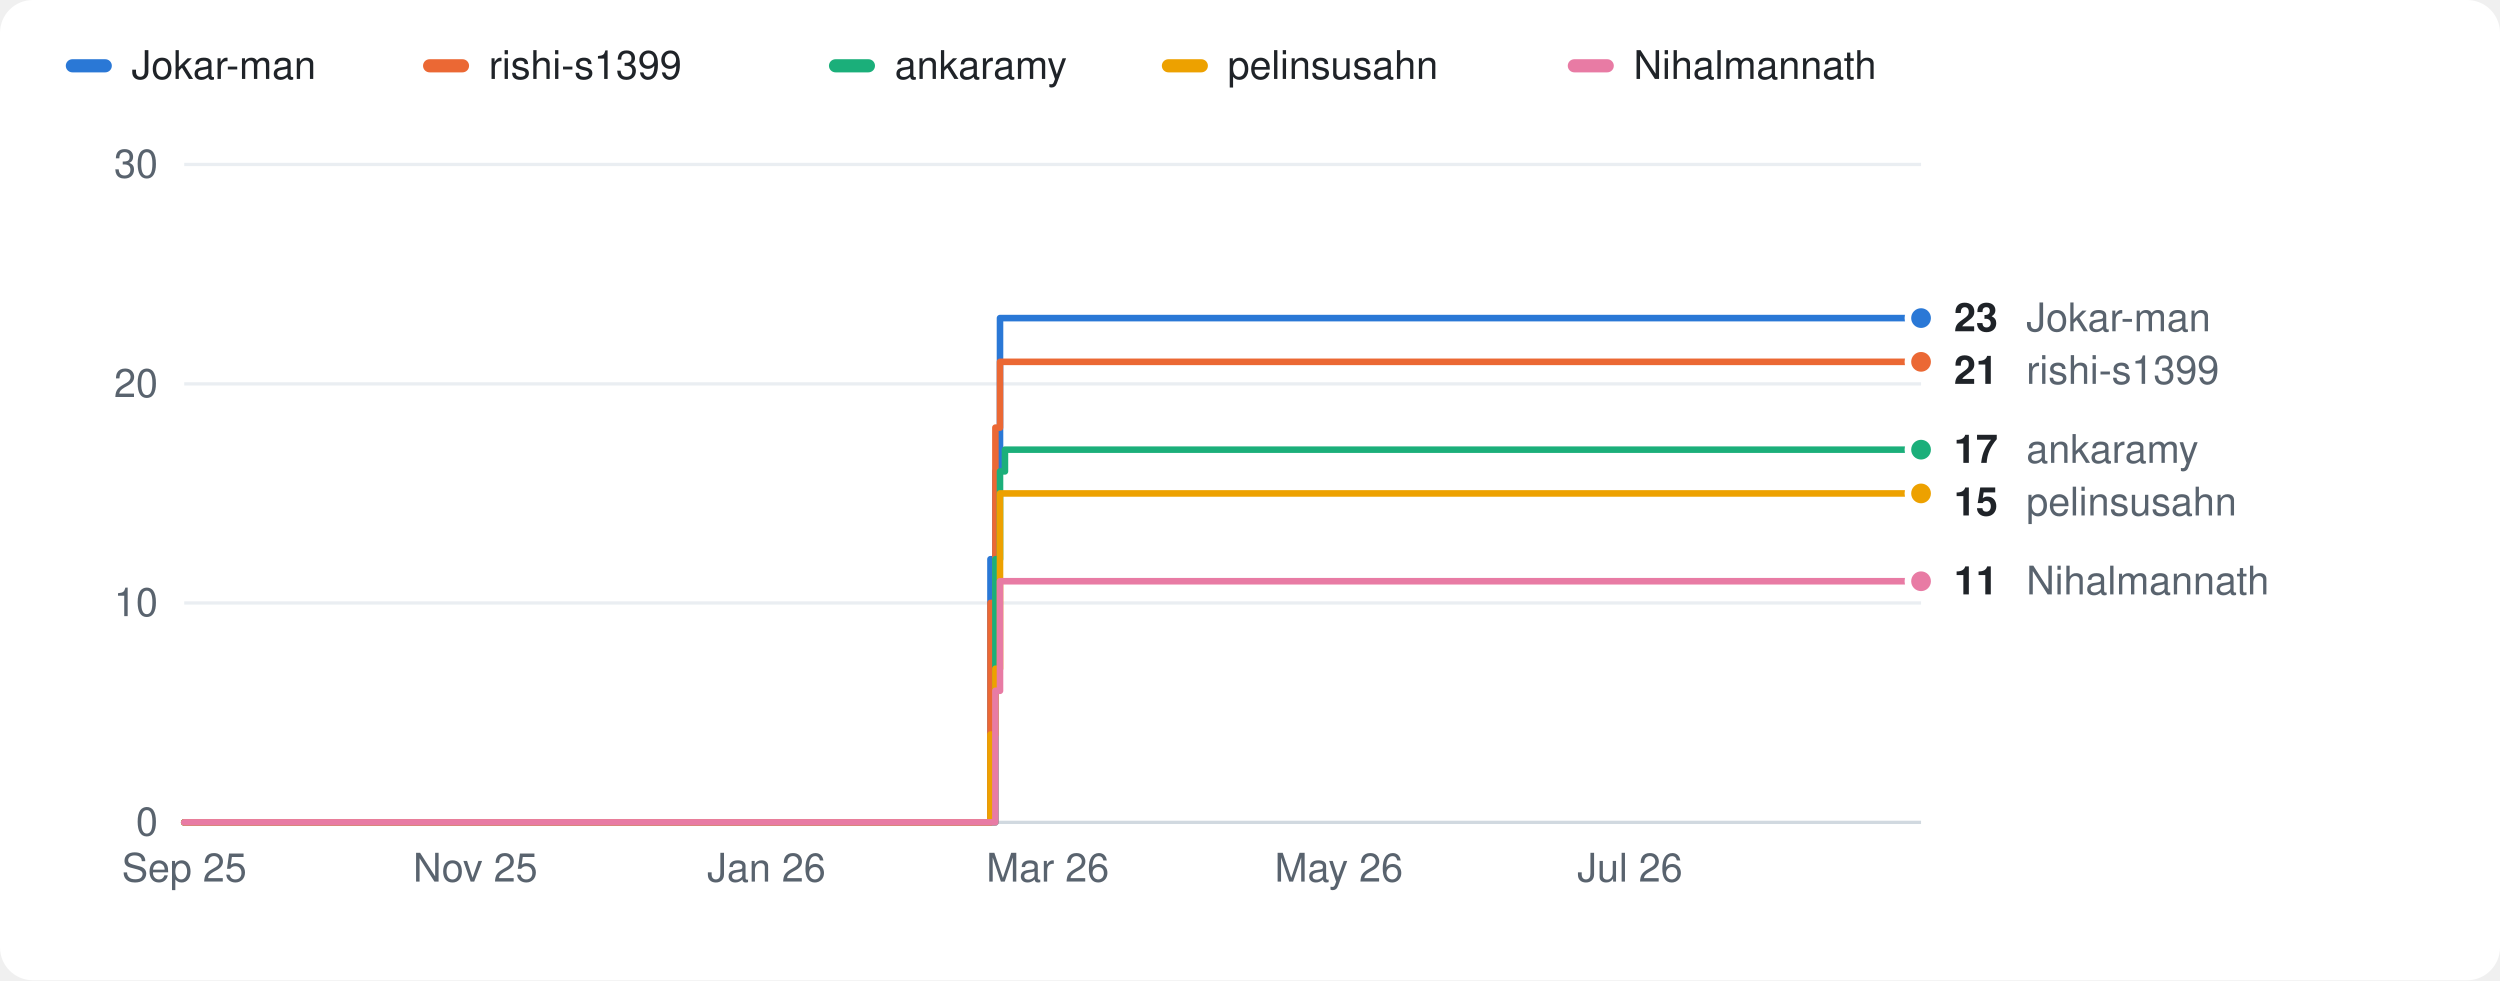
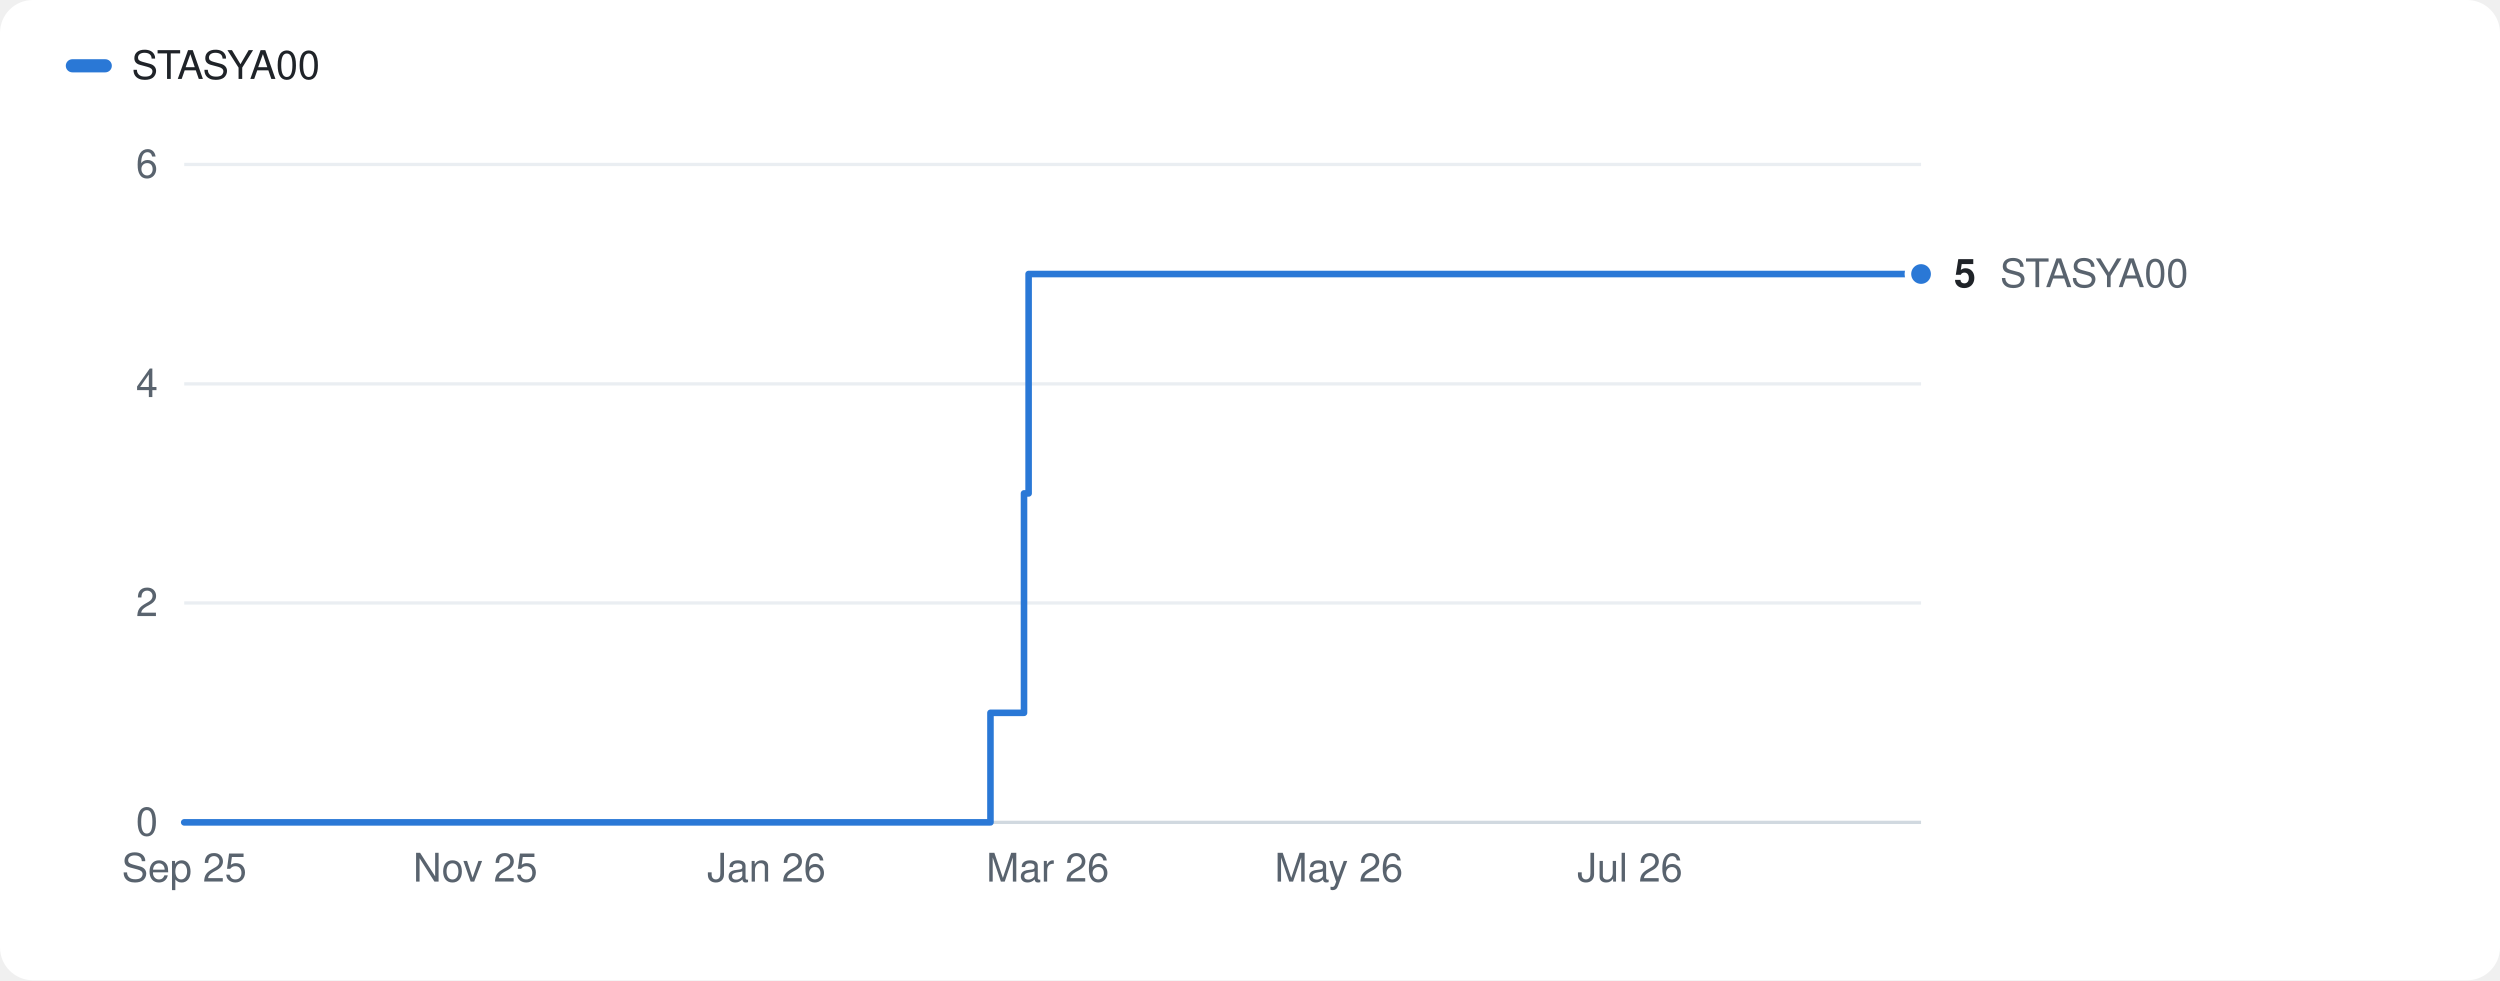
- <svg xmlns="http://www.w3.org/2000/svg" width="760" height="298" viewBox="0 0 760 298" role="img" aria-label="Cumulative commits of the top 5 contributors to iaac-maai in academic year 2025/26">
+ <svg xmlns="http://www.w3.org/2000/svg" width="760" height="298" viewBox="0 0 760 298" role="img" aria-label="Cumulative commits of the top 1 contributors to iaac-maai in academic year 2025/26">
  <style>
.bg{fill:#ffffff} .t1{fill:#1f2328} .t2{fill:#59636e} .grid{stroke:#eaeef2} .axis{stroke:#d1d9e0} .ring{stroke:#ffffff} .total{stroke:#1f2328} .totalf{fill:#1f2328} .area{fill:#1f2328;opacity:.06}
.s0{stroke:#2a78d6} .f0{fill:#2a78d6}
.s1{stroke:#eb6834} .f1{fill:#eb6834}
.s2{stroke:#1baf7a} .f2{fill:#1baf7a}
.s3{stroke:#eda100} .f3{fill:#eda100}
.s4{stroke:#e87ba4} .f4{fill:#e87ba4}
@media (prefers-color-scheme: dark){
  .bg{fill:#0d1117} .t1{fill:#e6edf3} .t2{fill:#9198a1} .grid{stroke:#1f252c} .axis{stroke:#30363d} .ring{stroke:#0d1117} .total{stroke:#e6edf3} .totalf{fill:#e6edf3} .area{fill:#e6edf3;opacity:.08}
  .s0{stroke:#3987e5} .f0{fill:#3987e5}
  .s1{stroke:#d95926} .f1{fill:#d95926}
  .s2{stroke:#199e70} .f2{fill:#199e70}
  .s3{stroke:#c98500} .f3{fill:#c98500}
  .s4{stroke:#d55181} .f4{fill:#d55181}
}
text{font-family:-apple-system,Segoe UI,Helvetica,Arial,sans-serif} .small{font-size:12px} .val{font-size:12px;font-weight:600}
.line{fill:none;stroke-width:2;stroke-linejoin:round;stroke-linecap:round}
</style>
  <rect class="bg" width="760" height="298" rx="10" />
  <rect class="f0" x="20" y="18" width="14" height="4" rx="2" />
-   <text class="small t1" x="40" y="24">Jokar-man</text>
-   <rect class="f1" x="128.6" y="18" width="14" height="4" rx="2" />
-   <text class="small t1" x="148.6" y="24">rishi-s1399</text>
-   <rect class="f2" x="252" y="18" width="14" height="4" rx="2" />
-   <text class="small t1" x="272.0" y="24">ankaramy</text>
-   <rect class="f3" x="353.2" y="18" width="14" height="4" rx="2" />
-   <text class="small t1" x="373.2" y="24">pelinsusahn</text>
-   <rect class="f4" x="476.6" y="18" width="14" height="4" rx="2" />
-   <text class="small t1" x="496.6" y="24">Nihalmannath</text>
+   <text class="small t1" x="40" y="24">STASYA00</text>
  <line class="axis" x1="56" x2="584" y1="250.0" y2="250.0" stroke-width="1" />
  <text class="small t2" x="48" y="254.0" text-anchor="end">0</text>
  <line class="grid" x1="56" x2="584" y1="183.3" y2="183.3" stroke-width="1" />
-   <text class="small t2" x="48" y="187.3" text-anchor="end">10</text>
+   <text class="small t2" x="48" y="187.3" text-anchor="end">2</text>
  <line class="grid" x1="56" x2="584" y1="116.7" y2="116.7" stroke-width="1" />
-   <text class="small t2" x="48" y="120.7" text-anchor="end">20</text>
+   <text class="small t2" x="48" y="120.7" text-anchor="end">4</text>
  <line class="grid" x1="56" x2="584" y1="50.0" y2="50.0" stroke-width="1" />
-   <text class="small t2" x="48" y="54.0" text-anchor="end">30</text>
-   <polyline class="line s0" points="56.0,250.0 301.1,250.0 301.1,170.0 302.6,170.0 302.6,143.3 304.0,143.3 304.0,96.7 584.0,96.7" />
-   <polyline class="line s1" points="56.0,250.0 301.1,250.0 301.1,183.3 302.6,183.3 302.6,130.0 304.0,130.0 304.0,110.0 584.0,110.0" />
-   <polyline class="line s2" points="56.0,250.0 302.6,250.0 302.6,170.0 304.0,170.0 304.0,143.3 305.5,143.3 305.5,136.7 584.0,136.7" />
-   <polyline class="line s3" points="56.0,250.0 301.1,250.0 301.1,223.3 302.6,223.3 302.6,203.3 304.0,203.3 304.0,150.0 584.0,150.0" />
-   <polyline class="line s4" points="56.0,250.0 302.6,250.0 302.6,210.0 304.0,210.0 304.0,176.7 584.0,176.7" />
-   <circle class="f0 ring" cx="584.0" cy="96.7" r="4" stroke-width="2" />
-   <circle class="f1 ring" cx="584.0" cy="110.0" r="4" stroke-width="2" />
-   <circle class="f2 ring" cx="584.0" cy="136.7" r="4" stroke-width="2" />
-   <circle class="f3 ring" cx="584.0" cy="150.0" r="4" stroke-width="2" />
-   <circle class="f4 ring" cx="584.0" cy="176.7" r="4" stroke-width="2" />
-   <text class="val t1" x="594.0" y="100.7">23</text>
-   <text class="small t2" x="616.0" y="100.7">Jokar-man</text>
-   <text class="val t1" x="594.0" y="116.7">21</text>
-   <text class="small t2" x="616.0" y="116.7">rishi-s1399</text>
-   <text class="val t1" x="594.0" y="140.7">17</text>
-   <text class="small t2" x="616.0" y="140.7">ankaramy</text>
-   <text class="val t1" x="594.0" y="156.7">15</text>
-   <text class="small t2" x="616.0" y="156.7">pelinsusahn</text>
-   <text class="val t1" x="594.0" y="180.7">11</text>
-   <text class="small t2" x="616.0" y="180.7">Nihalmannath</text>
+   <text class="small t2" x="48" y="54.0" text-anchor="end">6</text>
+   <polyline class="line s0" points="56.0,250.0 301.1,250.0 301.1,216.7 311.3,216.7 311.3,150.0 312.7,150.0 312.7,83.3 584.0,83.3" />
+   <circle class="f0 ring" cx="584.0" cy="83.3" r="4" stroke-width="2" />
+   <text class="val t1" x="594.0" y="87.3">5</text>
+   <text class="small t2" x="608.0" y="87.3">STASYA00</text>
  <text class="small t2" x="56.0" y="268.0" text-anchor="middle">Sep 25</text>
  <text class="small t2" x="144.5" y="268.0" text-anchor="middle">Nov 25</text>
  <text class="small t2" x="233.0" y="268.0" text-anchor="middle">Jan 26</text>
  <text class="small t2" x="318.5" y="268.0" text-anchor="middle">Mar 26</text>
  <text class="small t2" x="407.0" y="268.0" text-anchor="middle">May 26</text>
  <text class="small t2" x="495.5" y="268.0" text-anchor="middle">Jul 26</text>
</svg>
